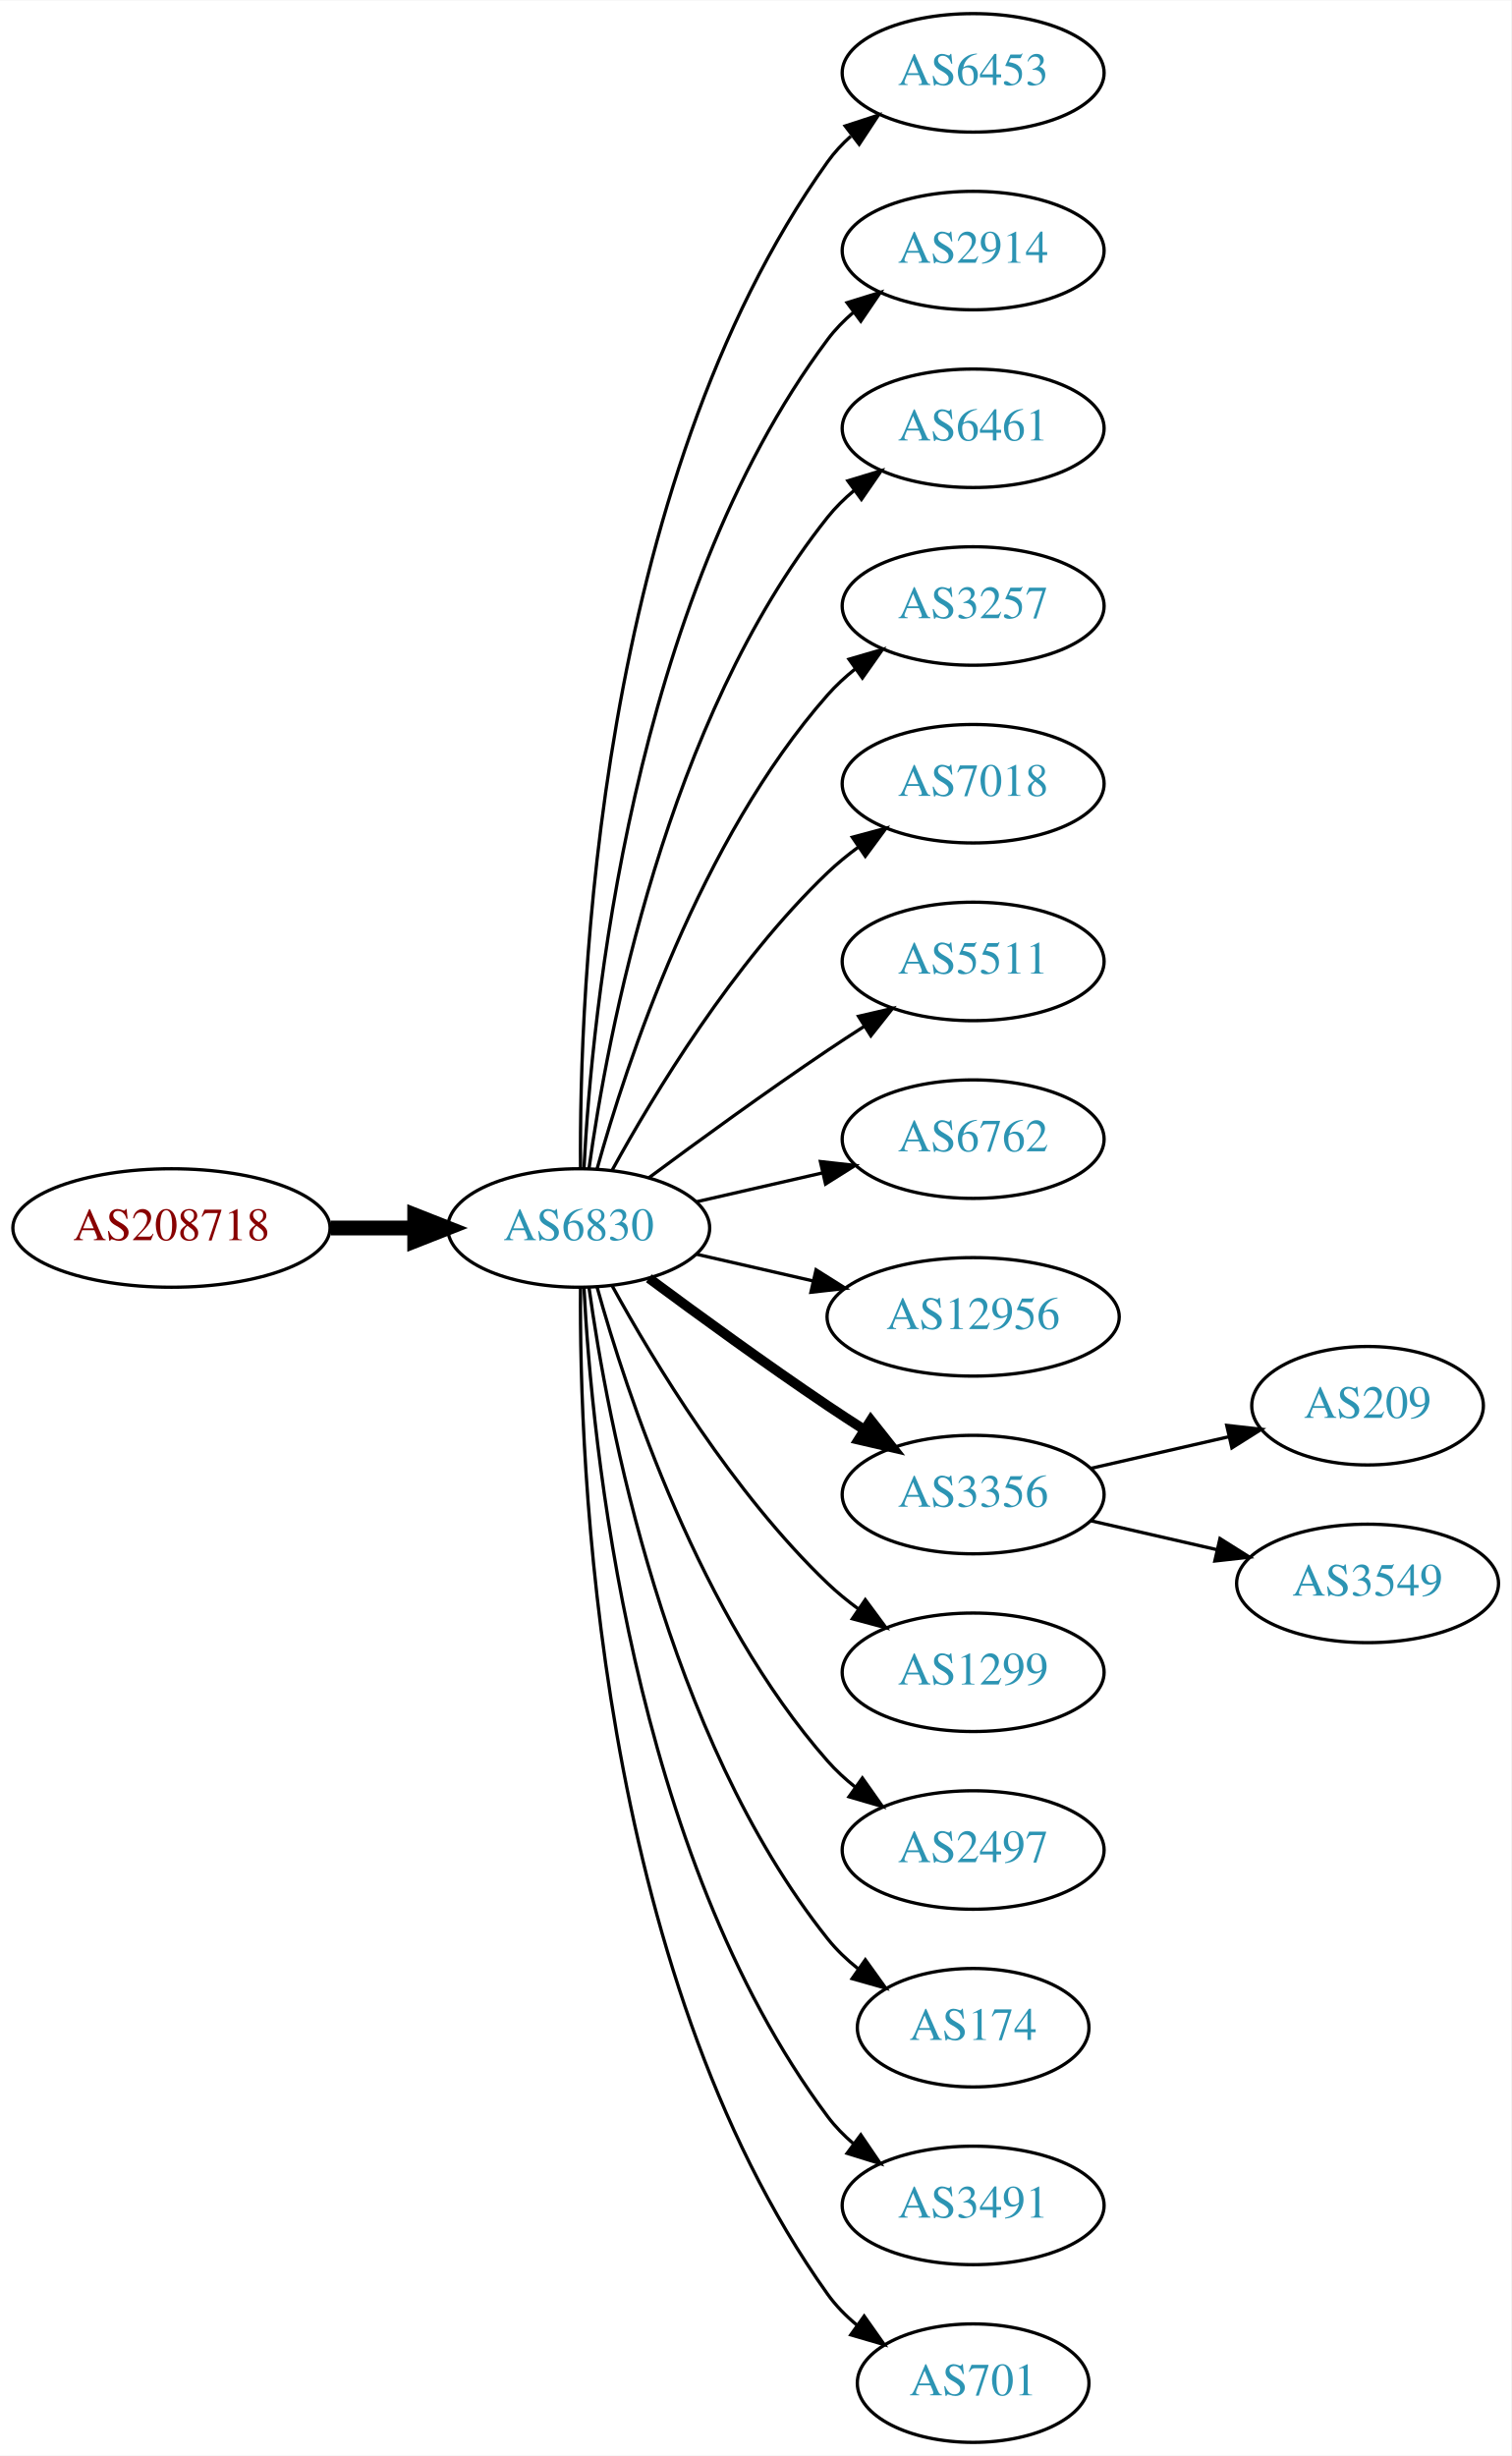
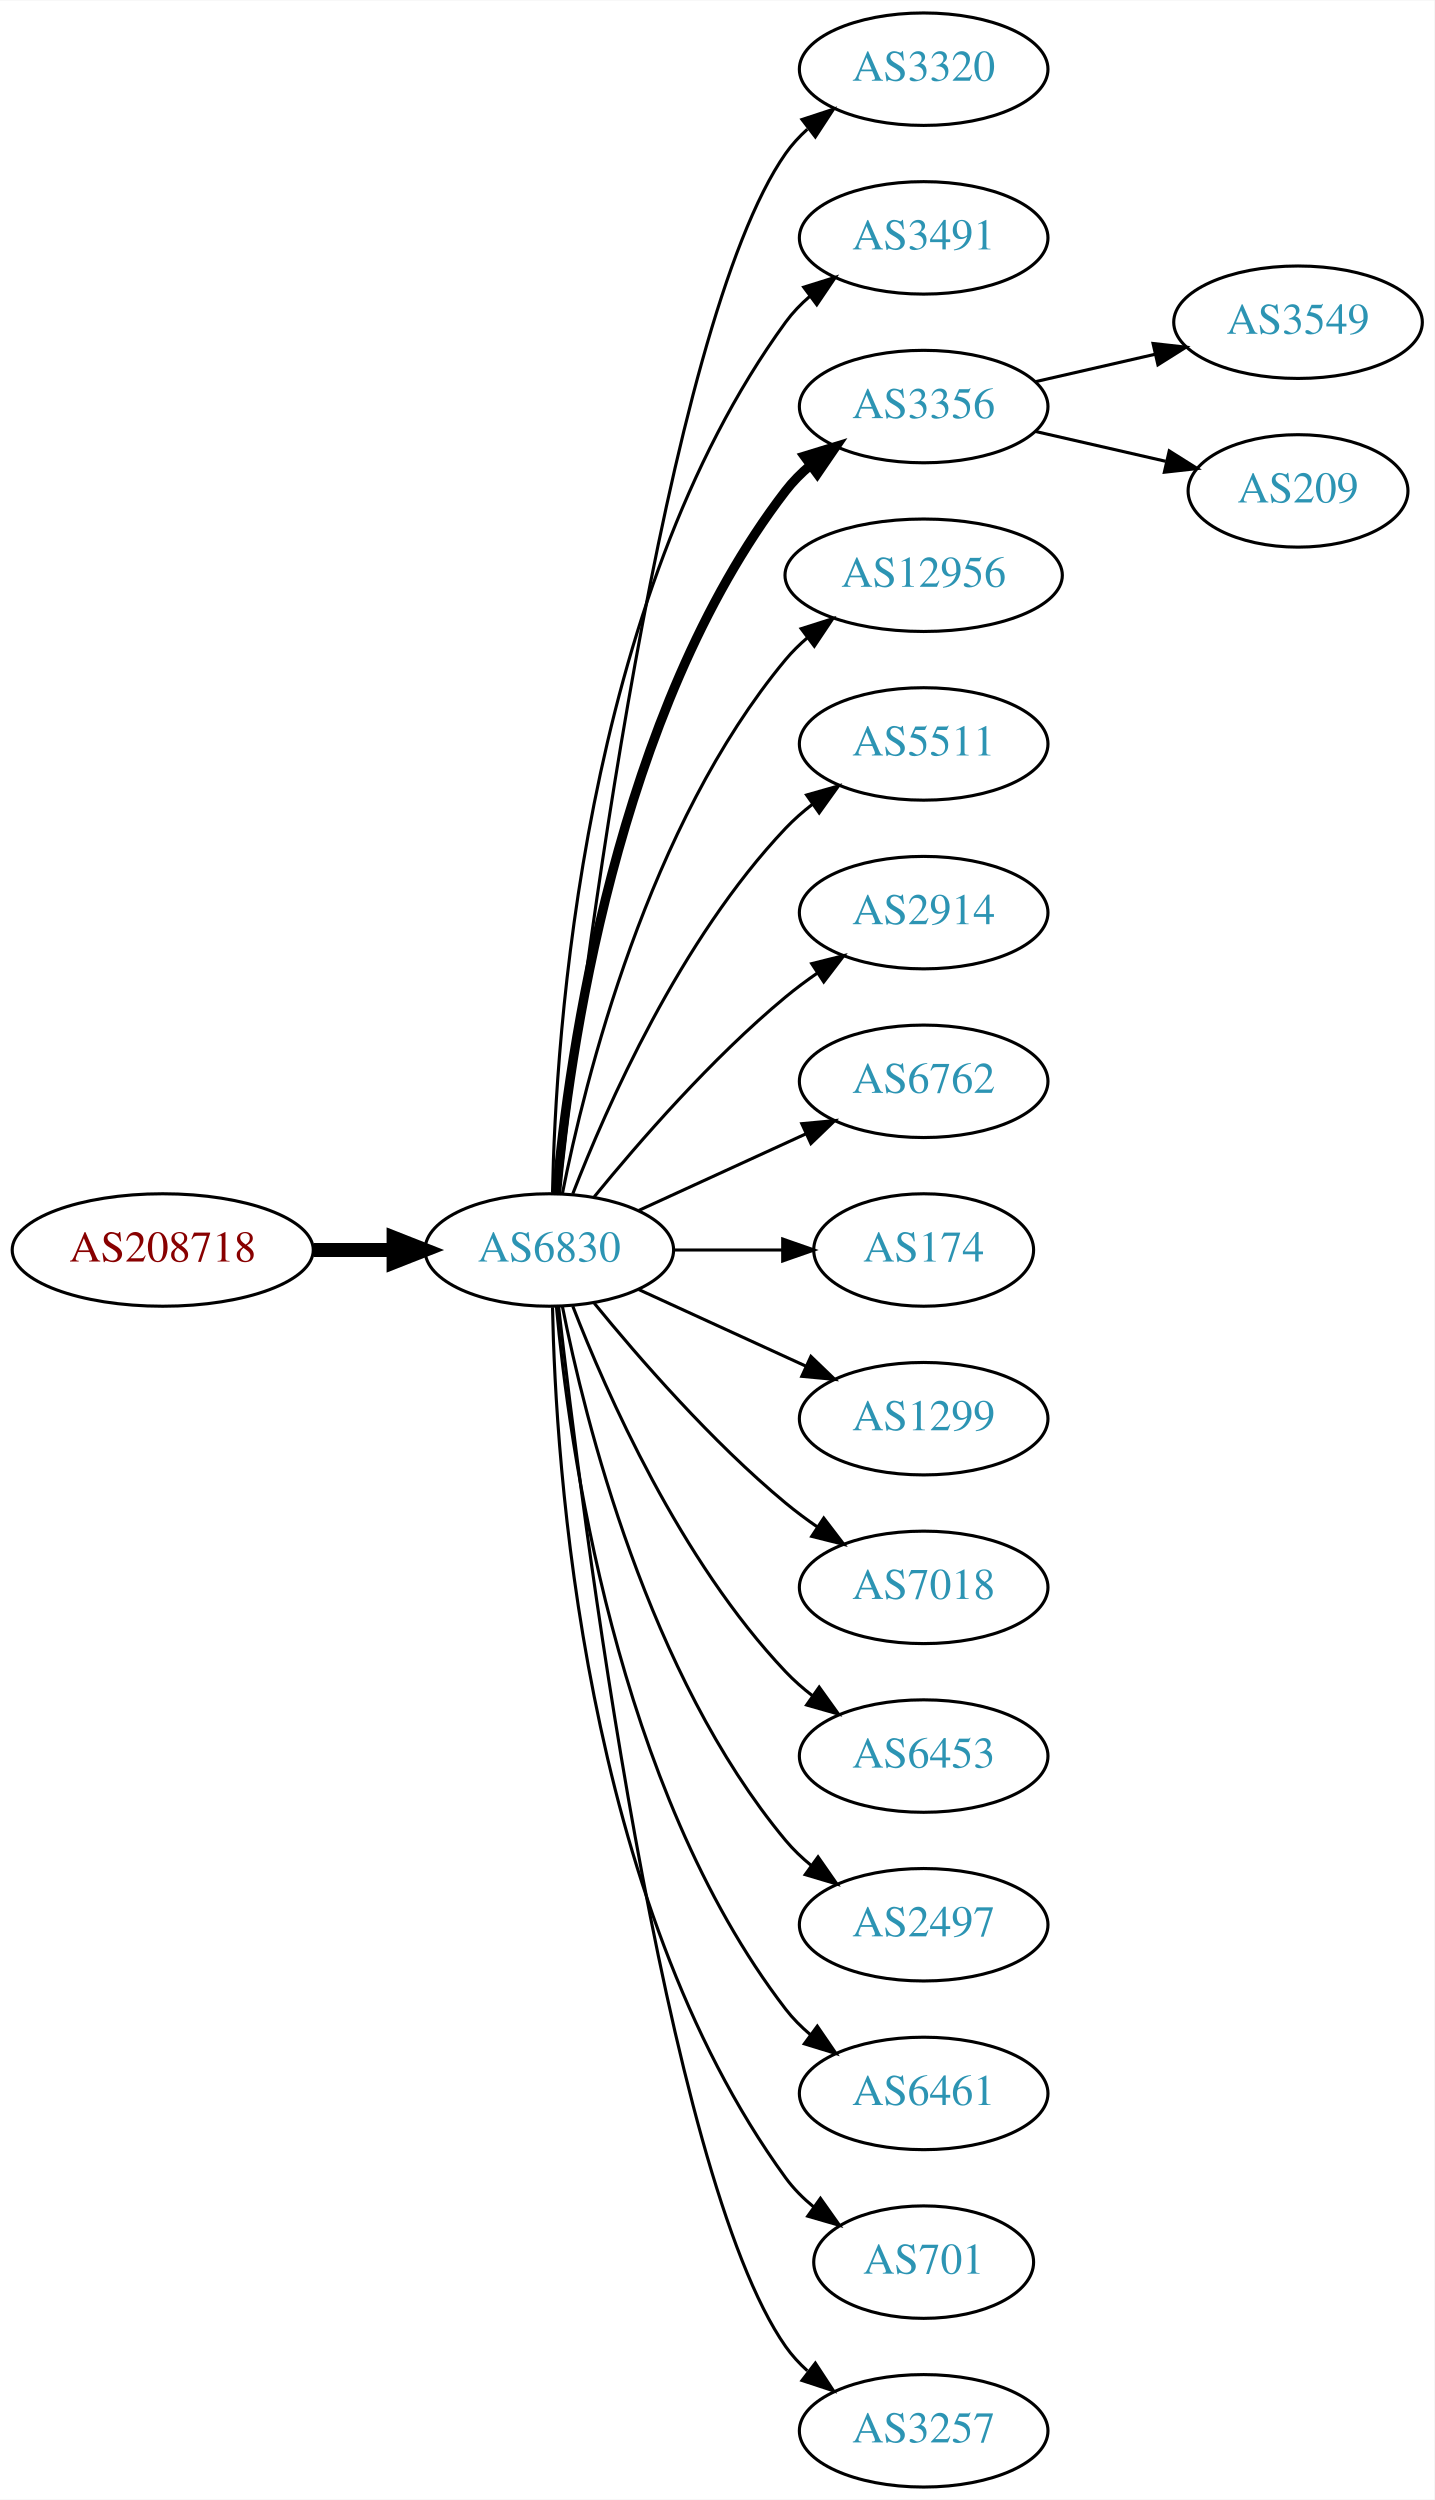
- <svg xmlns="http://www.w3.org/2000/svg" xmlns:xlink="http://www.w3.org/1999/xlink" width="459pt" height="746pt" viewBox="0.00 0.00 459.17 746.00">
-   <g id="graph0" class="graph" transform="scale(1 1) rotate(0) translate(4 742)">
-     <polygon fill="white" stroke="none" points="-4,4 -4,-742 455.17,-742 455.17,4 -4,4" />
+ <svg xmlns="http://www.w3.org/2000/svg" xmlns:xlink="http://www.w3.org/1999/xlink" width="459pt" height="800pt" viewBox="0.00 0.00 459.17 800.00">
+   <g id="graph0" class="graph" transform="scale(1 1) rotate(0) translate(4 796)">
+     <polygon fill="white" stroke="none" points="-4,4 -4,-796 455.17,-796 455.17,4 -4,4" />
    <g id="node1" class="node">
      <g id="a_node1">
        <a xlink:href="/asn/208718" xlink:title="AS208718 ~ Harald Leithner [AT]">
-           <ellipse fill="#ffffff" stroke="black" cx="48.096" cy="-369" rx="48.192" ry="18" />
-           <text text-anchor="middle" x="48.096" y="-365.3" font-family="Times,serif" font-size="14.00" fill="#880000">AS208718</text>
+           <ellipse fill="#ffffff" stroke="black" cx="48.096" cy="-396" rx="48.192" ry="18" />
+           <text text-anchor="middle" x="48.096" y="-392.3" font-family="Times,serif" font-size="14.00" fill="#880000">AS208718</text>
        </a>
      </g>
    </g>
    <g id="node2" class="node">
      <g id="a_node2">
        <a xlink:href="/asn/6830" xlink:title="AS6830 ~ LGI-UPC [AT]">
-           <ellipse fill="#ffffff" stroke="black" cx="171.838" cy="-369" rx="39.794" ry="18" />
-           <text text-anchor="middle" x="171.838" y="-365.3" font-family="Times,serif" font-size="14.00" fill="#2c94b3">AS6830</text>
+           <ellipse fill="#ffffff" stroke="black" cx="171.838" cy="-396" rx="39.794" ry="18" />
+           <text text-anchor="middle" x="171.838" y="-392.3" font-family="Times,serif" font-size="14.00" fill="#2c94b3">AS6830</text>
        </a>
      </g>
    </g>
    <g id="edge1" class="edge">
-       <path fill="none" stroke="black" stroke-width="4.5" d="M96.513,-369C104.867,-369 113.577,-369 121.969,-369" />
-       <polygon fill="black" stroke="black" stroke-width="4.5" points="122.004,-372.938 132.004,-369 122.004,-365.063 122.004,-372.938" />
+       <path fill="none" stroke="black" stroke-width="4.5" d="M96.513,-396C104.867,-396 113.577,-396 121.969,-396" />
+       <polygon fill="black" stroke="black" stroke-width="4.5" points="122.004,-399.938 132.004,-396 122.004,-392.063 122.004,-399.938" />
    </g>
    <g id="node3" class="node">
      <g id="a_node3">
-         <a xlink:href="/asn/6453" xlink:title="AS6453 ~ TATA COMMUNICATIONS (AMERICA) INC [US]">
-           <ellipse fill="#ffffff" stroke="black" cx="291.681" cy="-720" rx="39.794" ry="18" />
-           <text text-anchor="middle" x="291.681" y="-716.3" font-family="Times,serif" font-size="14.00" fill="#2c94b3">AS6453</text>
+         <a xlink:href="/asn/3320" xlink:title="AS3320 ~ DTAG [DE]">
+           <ellipse fill="#ffffff" stroke="black" cx="291.681" cy="-774" rx="39.794" ry="18" />
+           <text text-anchor="middle" x="291.681" y="-770.3" font-family="Times,serif" font-size="14.00" fill="#2c94b3">AS3320</text>
        </a>
      </g>
    </g>
    <g id="edge2" class="edge">
-       <path fill="none" stroke="black" d="M172.387,-387.063C171.967,-439.503 177.121,-594.293 247.484,-693 249.486,-695.809 251.881,-698.388 254.502,-700.743" />
-       <polygon fill="black" stroke="black" points="252.807,-703.852 262.879,-707.139 257.055,-698.288 252.807,-703.852" />
+       <path fill="none" stroke="black" d="M174.808,-414.101C182.036,-477.928 208.714,-691.628 247.484,-747 249.463,-749.825 251.841,-752.416 254.451,-754.779" />
+       <polygon fill="black" stroke="black" points="252.744,-757.881 262.81,-761.188 257.003,-752.326 252.744,-757.881" />
    </g>
    <g id="node4" class="node">
      <g id="a_node4">
-         <a xlink:href="/asn/2914" xlink:title="AS2914 ~ NTT America, Inc. [US]">
-           <ellipse fill="#ffffff" stroke="black" cx="291.681" cy="-666" rx="39.794" ry="18" />
-           <text text-anchor="middle" x="291.681" y="-662.3" font-family="Times,serif" font-size="14.00" fill="#2c94b3">AS2914</text>
+         <a xlink:href="/asn/3491" xlink:title="AS3491 ~ PCCW Global, Inc. [US]">
+           <ellipse fill="#ffffff" stroke="black" cx="291.681" cy="-720" rx="39.794" ry="18" />
+           <text text-anchor="middle" x="291.681" y="-716.3" font-family="Times,serif" font-size="14.00" fill="#2c94b3">AS3491</text>
        </a>
      </g>
    </g>
    <g id="edge3" class="edge">
-       <path fill="none" stroke="black" d="M173.43,-387.023C175.806,-433.412 187.724,-558.893 247.484,-639 249.732,-642.013 252.424,-644.769 255.35,-647.272" />
-       <polygon fill="black" stroke="black" points="253.381,-650.169 263.502,-653.303 257.545,-644.542 253.381,-650.169" />
+       <path fill="none" stroke="black" d="M172.87,-414.337C173.843,-464.079 182.562,-603.806 247.484,-693 249.696,-696.039 252.364,-698.813 255.276,-701.326" />
+       <polygon fill="black" stroke="black" points="253.294,-704.214 263.407,-707.373 257.471,-698.597 253.294,-704.214" />
    </g>
    <g id="node5" class="node">
      <g id="a_node5">
-         <a xlink:href="/asn/6461" xlink:title="AS6461 ~ Zayo Bandwidth [US]">
-           <ellipse fill="#ffffff" stroke="black" cx="291.681" cy="-612" rx="39.794" ry="18" />
-           <text text-anchor="middle" x="291.681" y="-608.3" font-family="Times,serif" font-size="14.00" fill="#2c94b3">AS6461</text>
+         <a xlink:href="/asn/3356" xlink:title="AS3356 ~ Level 3 Parent, LLC [US]">
+           <ellipse fill="#ffffff" stroke="black" cx="291.681" cy="-666" rx="39.794" ry="18" />
+           <text text-anchor="middle" x="291.681" y="-662.3" font-family="Times,serif" font-size="14.00" fill="#2c94b3">AS3356</text>
        </a>
      </g>
    </g>
    <g id="edge4" class="edge">
-       <path fill="none" stroke="black" d="M174.977,-387.17C180.477,-426.974 198.303,-523.233 247.484,-585 249.826,-587.94 252.58,-590.649 255.546,-593.121" />
-       <polygon fill="black" stroke="black" points="253.611,-596.042 263.752,-599.11 257.738,-590.388 253.611,-596.042" />
+       <path fill="none" stroke="black" stroke-width="3" d="M174.122,-414.117C178.02,-457.332 193.037,-568.131 247.484,-639 249.774,-641.981 252.494,-644.716 255.439,-647.205" />
+       <polygon fill="black" stroke="black" stroke-width="3" points="253.485,-650.113 263.615,-653.218 257.633,-644.473 253.485,-650.113" />
    </g>
    <g id="node6" class="node">
      <g id="a_node6">
-         <a xlink:href="/asn/3257" xlink:title="AS3257 ~ GTT [DE]">
-           <ellipse fill="#ffffff" stroke="black" cx="291.681" cy="-558" rx="39.794" ry="18" />
-           <text text-anchor="middle" x="291.681" y="-554.3" font-family="Times,serif" font-size="14.00" fill="#2c94b3">AS3257</text>
+         <a xlink:href="/asn/12956" xlink:title="AS12956 ~ TELXIUS [ES]">
+           <ellipse fill="#ffffff" stroke="black" cx="291.681" cy="-612" rx="44.393" ry="18" />
+           <text text-anchor="middle" x="291.681" y="-608.3" font-family="Times,serif" font-size="14.00" fill="#2c94b3">AS12956</text>
        </a>
      </g>
    </g>
    <g id="edge5" class="edge">
-       <path fill="none" stroke="black" d="M177.411,-386.946C186.317,-418.995 208.601,-486.842 247.484,-531 249.968,-533.821 252.818,-536.449 255.844,-538.871" />
-       <polygon fill="black" stroke="black" points="253.961,-541.828 264.133,-544.791 258.029,-536.131 253.961,-541.828" />
+       <path fill="none" stroke="black" d="M176.037,-414.073C183.2,-450.141 203.474,-532.125 247.484,-585 249.578,-587.515 251.968,-589.867 254.526,-592.051" />
+       <polygon fill="black" stroke="black" points="252.475,-594.887 262.574,-598.091 256.677,-589.289 252.475,-594.887" />
    </g>
    <g id="node7" class="node">
      <g id="a_node7">
-         <a xlink:href="/asn/7018" xlink:title="AS7018 ~ AT&amp;T Services, Inc. [US]">
-           <ellipse fill="#ffffff" stroke="black" cx="291.681" cy="-504" rx="39.794" ry="18" />
-           <text text-anchor="middle" x="291.681" y="-500.3" font-family="Times,serif" font-size="14.00" fill="#2c94b3">AS7018</text>
+         <a xlink:href="/asn/5511" xlink:title="AS5511 ~ Orange S.A. [FR]">
+           <ellipse fill="#ffffff" stroke="black" cx="291.681" cy="-558" rx="39.794" ry="18" />
+           <text text-anchor="middle" x="291.681" y="-554.3" font-family="Times,serif" font-size="14.00" fill="#2c94b3">AS5511</text>
        </a>
      </g>
    </g>
    <g id="edge6" class="edge">
-       <path fill="none" stroke="black" d="M182.079,-386.713C194.625,-409.561 218.802,-449.611 247.484,-477 250.353,-479.739 253.542,-482.347 256.851,-484.785" />
-       <polygon fill="black" stroke="black" points="254.974,-487.742 265.21,-490.477 258.914,-481.956 254.974,-487.742" />
+       <path fill="none" stroke="black" d="M179.361,-413.994C190.112,-441.728 213.769,-495.429 247.484,-531 250.07,-533.728 252.988,-536.294 256.056,-538.677" />
+       <polygon fill="black" stroke="black" points="254.21,-541.658 264.404,-544.543 258.234,-535.93 254.21,-541.658" />
    </g>
    <g id="node8" class="node">
      <g id="a_node8">
-         <a xlink:href="/asn/5511" xlink:title="AS5511 ~ Orange S.A. [FR]">
-           <ellipse fill="#ffffff" stroke="black" cx="291.681" cy="-450" rx="39.794" ry="18" />
-           <text text-anchor="middle" x="291.681" y="-446.3" font-family="Times,serif" font-size="14.00" fill="#2c94b3">AS5511</text>
+         <a xlink:href="/asn/2914" xlink:title="AS2914 ~ NTT America, Inc. [US]">
+           <ellipse fill="#ffffff" stroke="black" cx="291.681" cy="-504" rx="39.794" ry="18" />
+           <text text-anchor="middle" x="291.681" y="-500.3" font-family="Times,serif" font-size="14.00" fill="#2c94b3">AS2914</text>
        </a>
      </g>
    </g>
    <g id="edge7" class="edge">
-       <path fill="none" stroke="black" d="M193.168,-384.277C208.031,-395.304 228.775,-410.407 247.484,-423 251.033,-425.389 254.784,-427.839 258.532,-430.242" />
-       <polygon fill="black" stroke="black" points="256.858,-433.325 267.181,-435.712 260.6,-427.409 256.858,-433.325" />
+       <path fill="none" stroke="black" d="M186.257,-413.065C200.372,-430.375 223.786,-457.345 247.484,-477 250.701,-479.668 254.201,-482.27 257.772,-484.741" />
+       <polygon fill="black" stroke="black" points="255.85,-487.666 266.128,-490.236 259.695,-481.817 255.85,-487.666" />
    </g>
    <g id="node9" class="node">
      <g id="a_node9">
        <a xlink:href="/asn/6762" xlink:title="AS6762 ~ TELECOM ITALIA SPARKLE S.p.A. [IT]">
-           <ellipse fill="#ffffff" stroke="black" cx="291.681" cy="-396" rx="39.794" ry="18" />
-           <text text-anchor="middle" x="291.681" y="-392.3" font-family="Times,serif" font-size="14.00" fill="#2c94b3">AS6762</text>
+           <ellipse fill="#ffffff" stroke="black" cx="291.681" cy="-450" rx="39.794" ry="18" />
+           <text text-anchor="middle" x="291.681" y="-446.3" font-family="Times,serif" font-size="14.00" fill="#2c94b3">AS6762</text>
        </a>
      </g>
    </g>
    <g id="edge8" class="edge">
-       <path fill="none" stroke="black" d="M207.557,-376.955C219.557,-379.704 233.178,-382.825 245.871,-385.733" />
-       <polygon fill="black" stroke="black" points="245.273,-389.187 255.802,-388.009 246.836,-382.364 245.273,-389.187" />
+       <path fill="none" stroke="black" d="M200.467,-408.661C216.424,-415.973 236.694,-425.261 253.977,-433.181" />
+       <polygon fill="black" stroke="black" points="252.676,-436.435 263.225,-437.419 255.592,-430.071 252.676,-436.435" />
    </g>
    <g id="node10" class="node">
      <g id="a_node10">
-         <a xlink:href="/asn/12956" xlink:title="AS12956 ~ TELXIUS [ES]">
-           <ellipse fill="#ffffff" stroke="black" cx="291.681" cy="-342" rx="44.393" ry="18" />
-           <text text-anchor="middle" x="291.681" y="-338.3" font-family="Times,serif" font-size="14.00" fill="#2c94b3">AS12956</text>
+         <a xlink:href="/asn/174" xlink:title="AS174 ~ Cogent Communications [US]">
+           <ellipse fill="#ffffff" stroke="black" cx="291.681" cy="-396" rx="35.194" ry="18" />
+           <text text-anchor="middle" x="291.681" y="-392.3" font-family="Times,serif" font-size="14.00" fill="#2c94b3">AS174</text>
        </a>
      </g>
    </g>
    <g id="edge9" class="edge">
-       <path fill="none" stroke="black" d="M207.557,-361.045C218.696,-358.493 231.231,-355.621 243.124,-352.896" />
-       <polygon fill="black" stroke="black" points="243.953,-356.297 252.918,-350.652 242.389,-349.474 243.953,-356.297" />
+       <path fill="none" stroke="black" d="M211.751,-396C222.837,-396 234.997,-396 246.379,-396" />
+       <polygon fill="black" stroke="black" points="246.561,-399.5 256.561,-396 246.561,-392.5 246.561,-399.5" />
    </g>
    <g id="node11" class="node">
      <g id="a_node11">
-         <a xlink:href="/asn/3356" xlink:title="AS3356 ~ Level 3 Parent, LLC [US]">
-           <ellipse fill="#ffffff" stroke="black" cx="291.681" cy="-288" rx="39.794" ry="18" />
-           <text text-anchor="middle" x="291.681" y="-284.3" font-family="Times,serif" font-size="14.00" fill="#2c94b3">AS3356</text>
+         <a xlink:href="/asn/1299" xlink:title="AS1299 ~ Telia Carrier [EU]">
+           <ellipse fill="#ffffff" stroke="black" cx="291.681" cy="-342" rx="39.794" ry="18" />
+           <text text-anchor="middle" x="291.681" y="-338.3" font-family="Times,serif" font-size="14.00" fill="#2c94b3">AS1299</text>
        </a>
      </g>
    </g>
    <g id="edge10" class="edge">
-       <path fill="none" stroke="black" stroke-width="3" d="M193.168,-353.723C208.031,-342.696 228.775,-327.593 247.484,-315 251.033,-312.611 254.784,-310.161 258.532,-307.758" />
-       <polygon fill="black" stroke="black" stroke-width="3" points="260.6,-310.591 267.181,-302.288 256.858,-304.675 260.6,-310.591" />
+       <path fill="none" stroke="black" d="M200.467,-383.339C216.424,-376.027 236.694,-366.739 253.977,-358.819" />
+       <polygon fill="black" stroke="black" points="255.592,-361.929 263.225,-354.581 252.676,-355.565 255.592,-361.929" />
    </g>
    <g id="node12" class="node">
      <g id="a_node12">
-         <a xlink:href="/asn/1299" xlink:title="AS1299 ~ Telia Carrier [EU]">
-           <ellipse fill="#ffffff" stroke="black" cx="291.681" cy="-234" rx="39.794" ry="18" />
-           <text text-anchor="middle" x="291.681" y="-230.3" font-family="Times,serif" font-size="14.00" fill="#2c94b3">AS1299</text>
+         <a xlink:href="/asn/7018" xlink:title="AS7018 ~ AT&amp;T Services, Inc. [US]">
+           <ellipse fill="#ffffff" stroke="black" cx="291.681" cy="-288" rx="39.794" ry="18" />
+           <text text-anchor="middle" x="291.681" y="-284.3" font-family="Times,serif" font-size="14.00" fill="#2c94b3">AS7018</text>
        </a>
      </g>
    </g>
    <g id="edge11" class="edge">
-       <path fill="none" stroke="black" d="M182.079,-351.287C194.625,-328.439 218.802,-288.389 247.484,-261 250.353,-258.261 253.542,-255.653 256.851,-253.215" />
-       <polygon fill="black" stroke="black" points="258.914,-256.044 265.21,-247.523 254.974,-250.258 258.914,-256.044" />
+       <path fill="none" stroke="black" d="M186.257,-378.935C200.372,-361.625 223.786,-334.655 247.484,-315 250.701,-312.332 254.201,-309.73 257.772,-307.259" />
+       <polygon fill="black" stroke="black" points="259.695,-310.183 266.128,-301.764 255.85,-304.334 259.695,-310.183" />
    </g>
    <g id="node13" class="node">
      <g id="a_node13">
+         <a xlink:href="/asn/6453" xlink:title="AS6453 ~ TATA COMMUNICATIONS (AMERICA) INC [US]">
+           <ellipse fill="#ffffff" stroke="black" cx="291.681" cy="-234" rx="39.794" ry="18" />
+           <text text-anchor="middle" x="291.681" y="-230.3" font-family="Times,serif" font-size="14.00" fill="#2c94b3">AS6453</text>
+         </a>
+       </g>
+     </g>
+     <g id="edge12" class="edge">
+       <path fill="none" stroke="black" d="M179.361,-378.006C190.112,-350.272 213.769,-296.571 247.484,-261 250.07,-258.272 252.988,-255.706 256.056,-253.323" />
+       <polygon fill="black" stroke="black" points="258.234,-256.07 264.404,-247.457 254.21,-250.342 258.234,-256.07" />
+     </g>
+     <g id="node14" class="node">
+       <g id="a_node14">
        <a xlink:href="/asn/2497" xlink:title="AS2497 ~ Internet Initiative Japan Inc. [JP]">
          <ellipse fill="#ffffff" stroke="black" cx="291.681" cy="-180" rx="39.794" ry="18" />
          <text text-anchor="middle" x="291.681" y="-176.3" font-family="Times,serif" font-size="14.00" fill="#2c94b3">AS2497</text>
        </a>
      </g>
    </g>
-     <g id="edge12" class="edge">
-       <path fill="none" stroke="black" d="M177.411,-351.054C186.317,-319.005 208.601,-251.158 247.484,-207 249.968,-204.179 252.818,-201.551 255.844,-199.129" />
-       <polygon fill="black" stroke="black" points="258.029,-201.869 264.133,-193.209 253.961,-196.172 258.029,-201.869" />
-     </g>
-     <g id="node14" class="node">
-       <g id="a_node14">
-         <a xlink:href="/asn/174" xlink:title="AS174 ~ Cogent Communications [US]">
-           <ellipse fill="#ffffff" stroke="black" cx="291.681" cy="-126" rx="35.194" ry="18" />
-           <text text-anchor="middle" x="291.681" y="-122.3" font-family="Times,serif" font-size="14.00" fill="#2c94b3">AS174</text>
-         </a>
-       </g>
-     </g>
    <g id="edge13" class="edge">
-       <path fill="none" stroke="black" d="M174.977,-350.83C180.477,-311.026 198.303,-214.767 247.484,-153 250.149,-149.653 253.349,-146.607 256.788,-143.868" />
-       <polygon fill="black" stroke="black" points="258.925,-146.643 265.101,-138.035 254.905,-140.913 258.925,-146.643" />
+       <path fill="none" stroke="black" d="M176.037,-377.927C183.2,-341.859 203.474,-259.875 247.484,-207 249.889,-204.111 252.686,-201.437 255.678,-198.987" />
+       <polygon fill="black" stroke="black" points="257.868,-201.723 263.921,-193.027 253.766,-196.05 257.868,-201.723" />
    </g>
    <g id="node15" class="node">
      <g id="a_node15">
-         <a xlink:href="/asn/3491" xlink:title="AS3491 ~ PCCW Global, Inc. [US]">
-           <ellipse fill="#ffffff" stroke="black" cx="291.681" cy="-72" rx="39.794" ry="18" />
-           <text text-anchor="middle" x="291.681" y="-68.3" font-family="Times,serif" font-size="14.00" fill="#2c94b3">AS3491</text>
+         <a xlink:href="/asn/6461" xlink:title="AS6461 ~ Zayo Bandwidth [US]">
+           <ellipse fill="#ffffff" stroke="black" cx="291.681" cy="-126" rx="39.794" ry="18" />
+           <text text-anchor="middle" x="291.681" y="-122.3" font-family="Times,serif" font-size="14.00" fill="#2c94b3">AS6461</text>
        </a>
      </g>
    </g>
    <g id="edge14" class="edge">
-       <path fill="none" stroke="black" d="M173.43,-350.977C175.806,-304.588 187.724,-179.107 247.484,-99 249.732,-95.987 252.424,-93.231 255.35,-90.728" />
-       <polygon fill="black" stroke="black" points="257.545,-93.459 263.502,-84.697 253.381,-87.831 257.545,-93.459" />
+       <path fill="none" stroke="black" d="M174.122,-377.883C178.02,-334.668 193.037,-223.869 247.484,-153 249.774,-150.019 252.494,-147.284 255.439,-144.795" />
+       <polygon fill="black" stroke="black" points="257.633,-147.527 263.615,-138.782 253.485,-141.887 257.633,-147.527" />
    </g>
    <g id="node16" class="node">
      <g id="a_node16">
        <a xlink:href="/asn/701" xlink:title="AS701 ~ UUNET [US]">
-           <ellipse fill="#ffffff" stroke="black" cx="291.681" cy="-18" rx="35.194" ry="18" />
-           <text text-anchor="middle" x="291.681" y="-14.3" font-family="Times,serif" font-size="14.00" fill="#2c94b3">AS701</text>
+           <ellipse fill="#ffffff" stroke="black" cx="291.681" cy="-72" rx="35.194" ry="18" />
+           <text text-anchor="middle" x="291.681" y="-68.3" font-family="Times,serif" font-size="14.00" fill="#2c94b3">AS701</text>
        </a>
      </g>
    </g>
    <g id="edge15" class="edge">
-       <path fill="none" stroke="black" d="M172.387,-350.937C171.967,-298.497 177.121,-143.707 247.484,-45 249.968,-41.516 253.055,-38.385 256.429,-35.598" />
-       <polygon fill="black" stroke="black" points="258.568,-38.371 264.674,-29.713 254.501,-32.673 258.568,-38.371" />
+       <path fill="none" stroke="black" d="M172.87,-377.663C173.843,-327.921 182.562,-188.194 247.484,-99 250.002,-95.541 253.111,-92.425 256.497,-89.647" />
+       <polygon fill="black" stroke="black" points="258.636,-92.42 264.755,-83.771 254.578,-86.716 258.636,-92.42" />
    </g>
    <g id="node17" class="node">
      <g id="a_node17">
-         <a xlink:href="/asn/209" xlink:title="AS209 ~ CenturyLink Communications, LLC [US]">
-           <ellipse fill="#ffffff" stroke="black" cx="411.523" cy="-315" rx="35.194" ry="18" />
-           <text text-anchor="middle" x="411.523" y="-311.3" font-family="Times,serif" font-size="14.00" fill="#2c94b3">AS209</text>
+         <a xlink:href="/asn/3257" xlink:title="AS3257 ~ GTT [DE]">
+           <ellipse fill="#ffffff" stroke="black" cx="291.681" cy="-18" rx="39.794" ry="18" />
+           <text text-anchor="middle" x="291.681" y="-14.3" font-family="Times,serif" font-size="14.00" fill="#2c94b3">AS3257</text>
        </a>
      </g>
    </g>
    <g id="edge16" class="edge">
-       <path fill="none" stroke="black" d="M327.4,-295.955C340.492,-298.955 355.514,-302.396 369.155,-305.522" />
-       <polygon fill="black" stroke="black" points="368.733,-309.016 379.262,-307.838 370.297,-302.193 368.733,-309.016" />
+       <path fill="none" stroke="black" d="M174.808,-377.899C182.036,-314.072 208.714,-100.372 247.484,-45 249.463,-42.175 251.841,-39.584 254.451,-37.221" />
+       <polygon fill="black" stroke="black" points="257.003,-39.674 262.81,-30.812 252.744,-34.119 257.003,-39.674" />
    </g>
    <g id="node18" class="node">
      <g id="a_node18">
        <a xlink:href="/asn/3549" xlink:title="AS3549 ~ Level 3 Parent, LLC [US]">
-           <ellipse fill="#ffffff" stroke="black" cx="411.523" cy="-261" rx="39.794" ry="18" />
-           <text text-anchor="middle" x="411.523" y="-257.3" font-family="Times,serif" font-size="14.00" fill="#2c94b3">AS3549</text>
+           <ellipse fill="#ffffff" stroke="black" cx="411.523" cy="-693" rx="39.794" ry="18" />
+           <text text-anchor="middle" x="411.523" y="-689.3" font-family="Times,serif" font-size="14.00" fill="#2c94b3">AS3549</text>
        </a>
      </g>
    </g>
    <g id="edge17" class="edge">
-       <path fill="none" stroke="black" d="M327.4,-280.045C339.4,-277.296 353.021,-274.175 365.713,-271.267" />
-       <polygon fill="black" stroke="black" points="366.679,-274.636 375.645,-268.991 365.116,-267.813 366.679,-274.636" />
+       <path fill="none" stroke="black" d="M327.4,-673.955C339.4,-676.704 353.021,-679.825 365.713,-682.733" />
+       <polygon fill="black" stroke="black" points="365.116,-686.187 375.645,-685.009 366.679,-679.364 365.116,-686.187" />
+     </g>
+     <g id="node19" class="node">
+       <g id="a_node19">
+         <a xlink:href="/asn/209" xlink:title="AS209 ~ CenturyLink Communications, LLC [US]">
+           <ellipse fill="#ffffff" stroke="black" cx="411.523" cy="-639" rx="35.194" ry="18" />
+           <text text-anchor="middle" x="411.523" y="-635.3" font-family="Times,serif" font-size="14.00" fill="#2c94b3">AS209</text>
+         </a>
+       </g>
+     </g>
+     <g id="edge18" class="edge">
+       <path fill="none" stroke="black" d="M327.4,-658.045C340.492,-655.045 355.514,-651.604 369.155,-648.478" />
+       <polygon fill="black" stroke="black" points="370.297,-651.807 379.262,-646.162 368.733,-644.984 370.297,-651.807" />
    </g>
  </g>
</svg>
